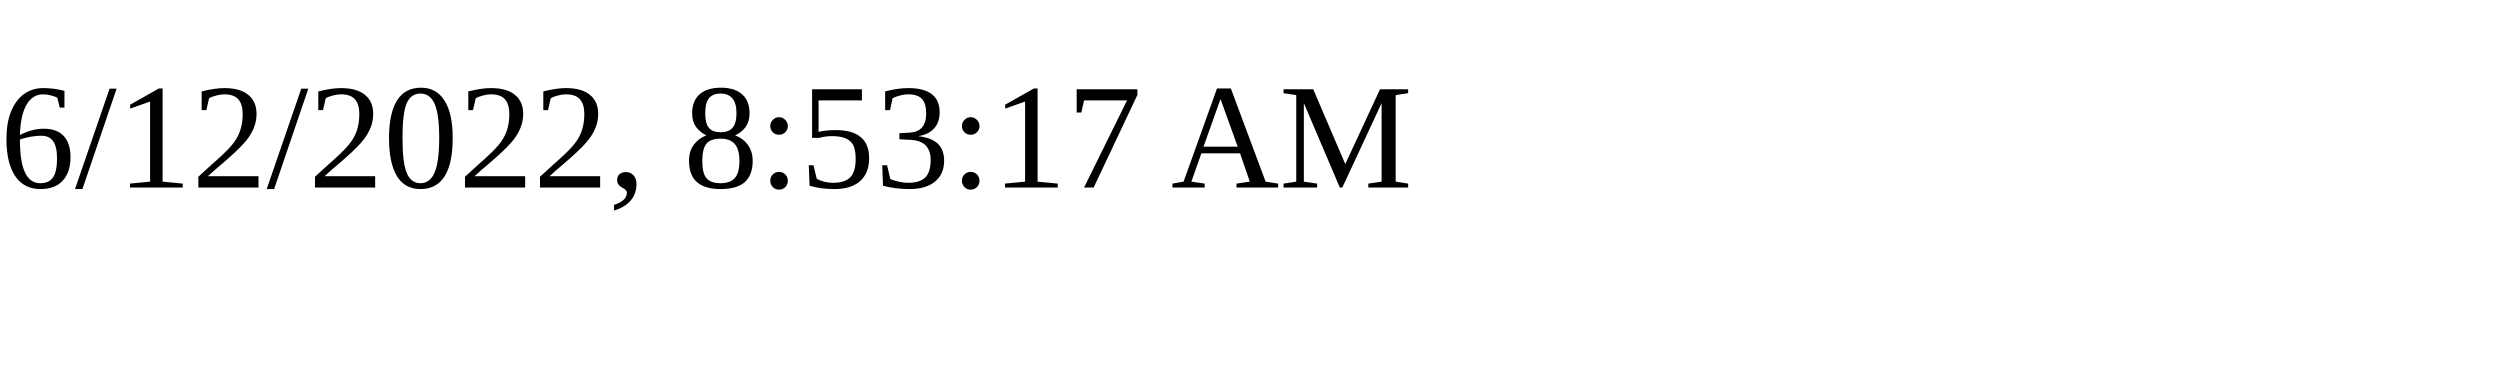
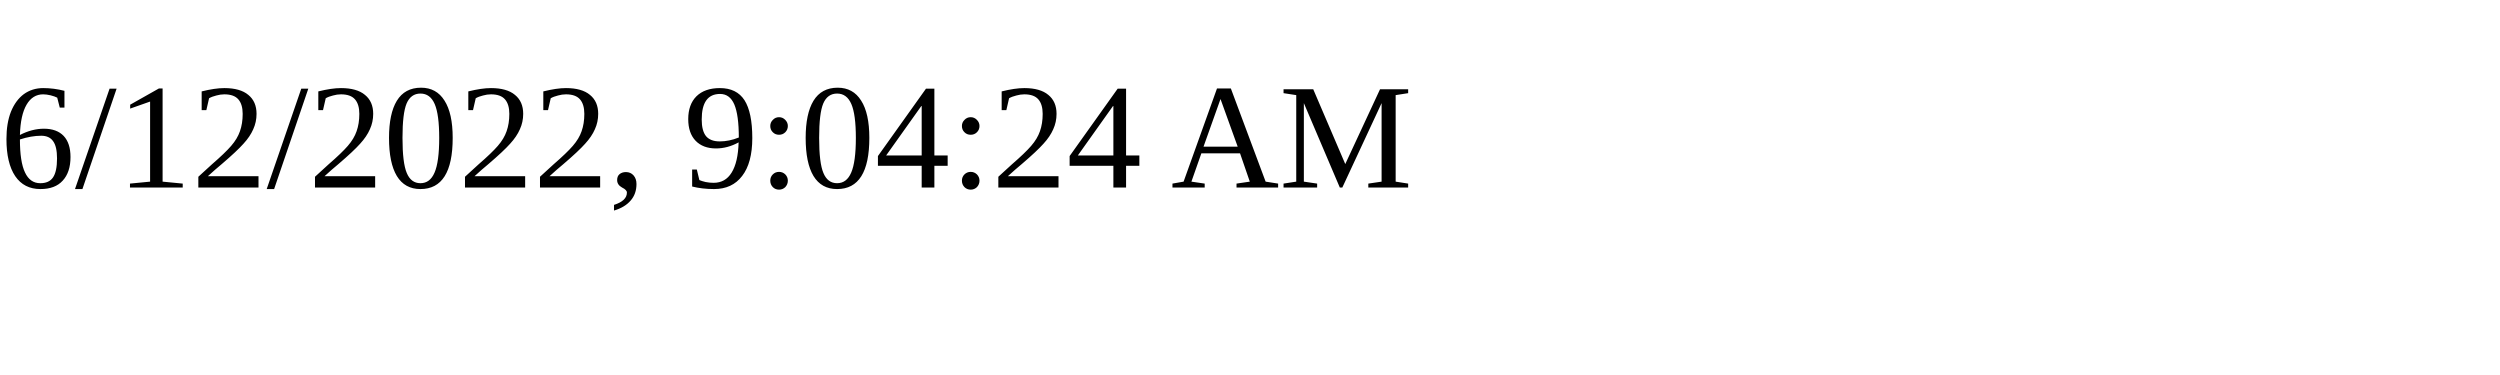
<svg xmlns="http://www.w3.org/2000/svg" height="30" width="200">
-   <text x="0" y="15">6/12/2022, 8:53:17 AM</text>
+   <text x="0" y="15">6/12/2022, 9:04:24 AM</text>
</svg>
